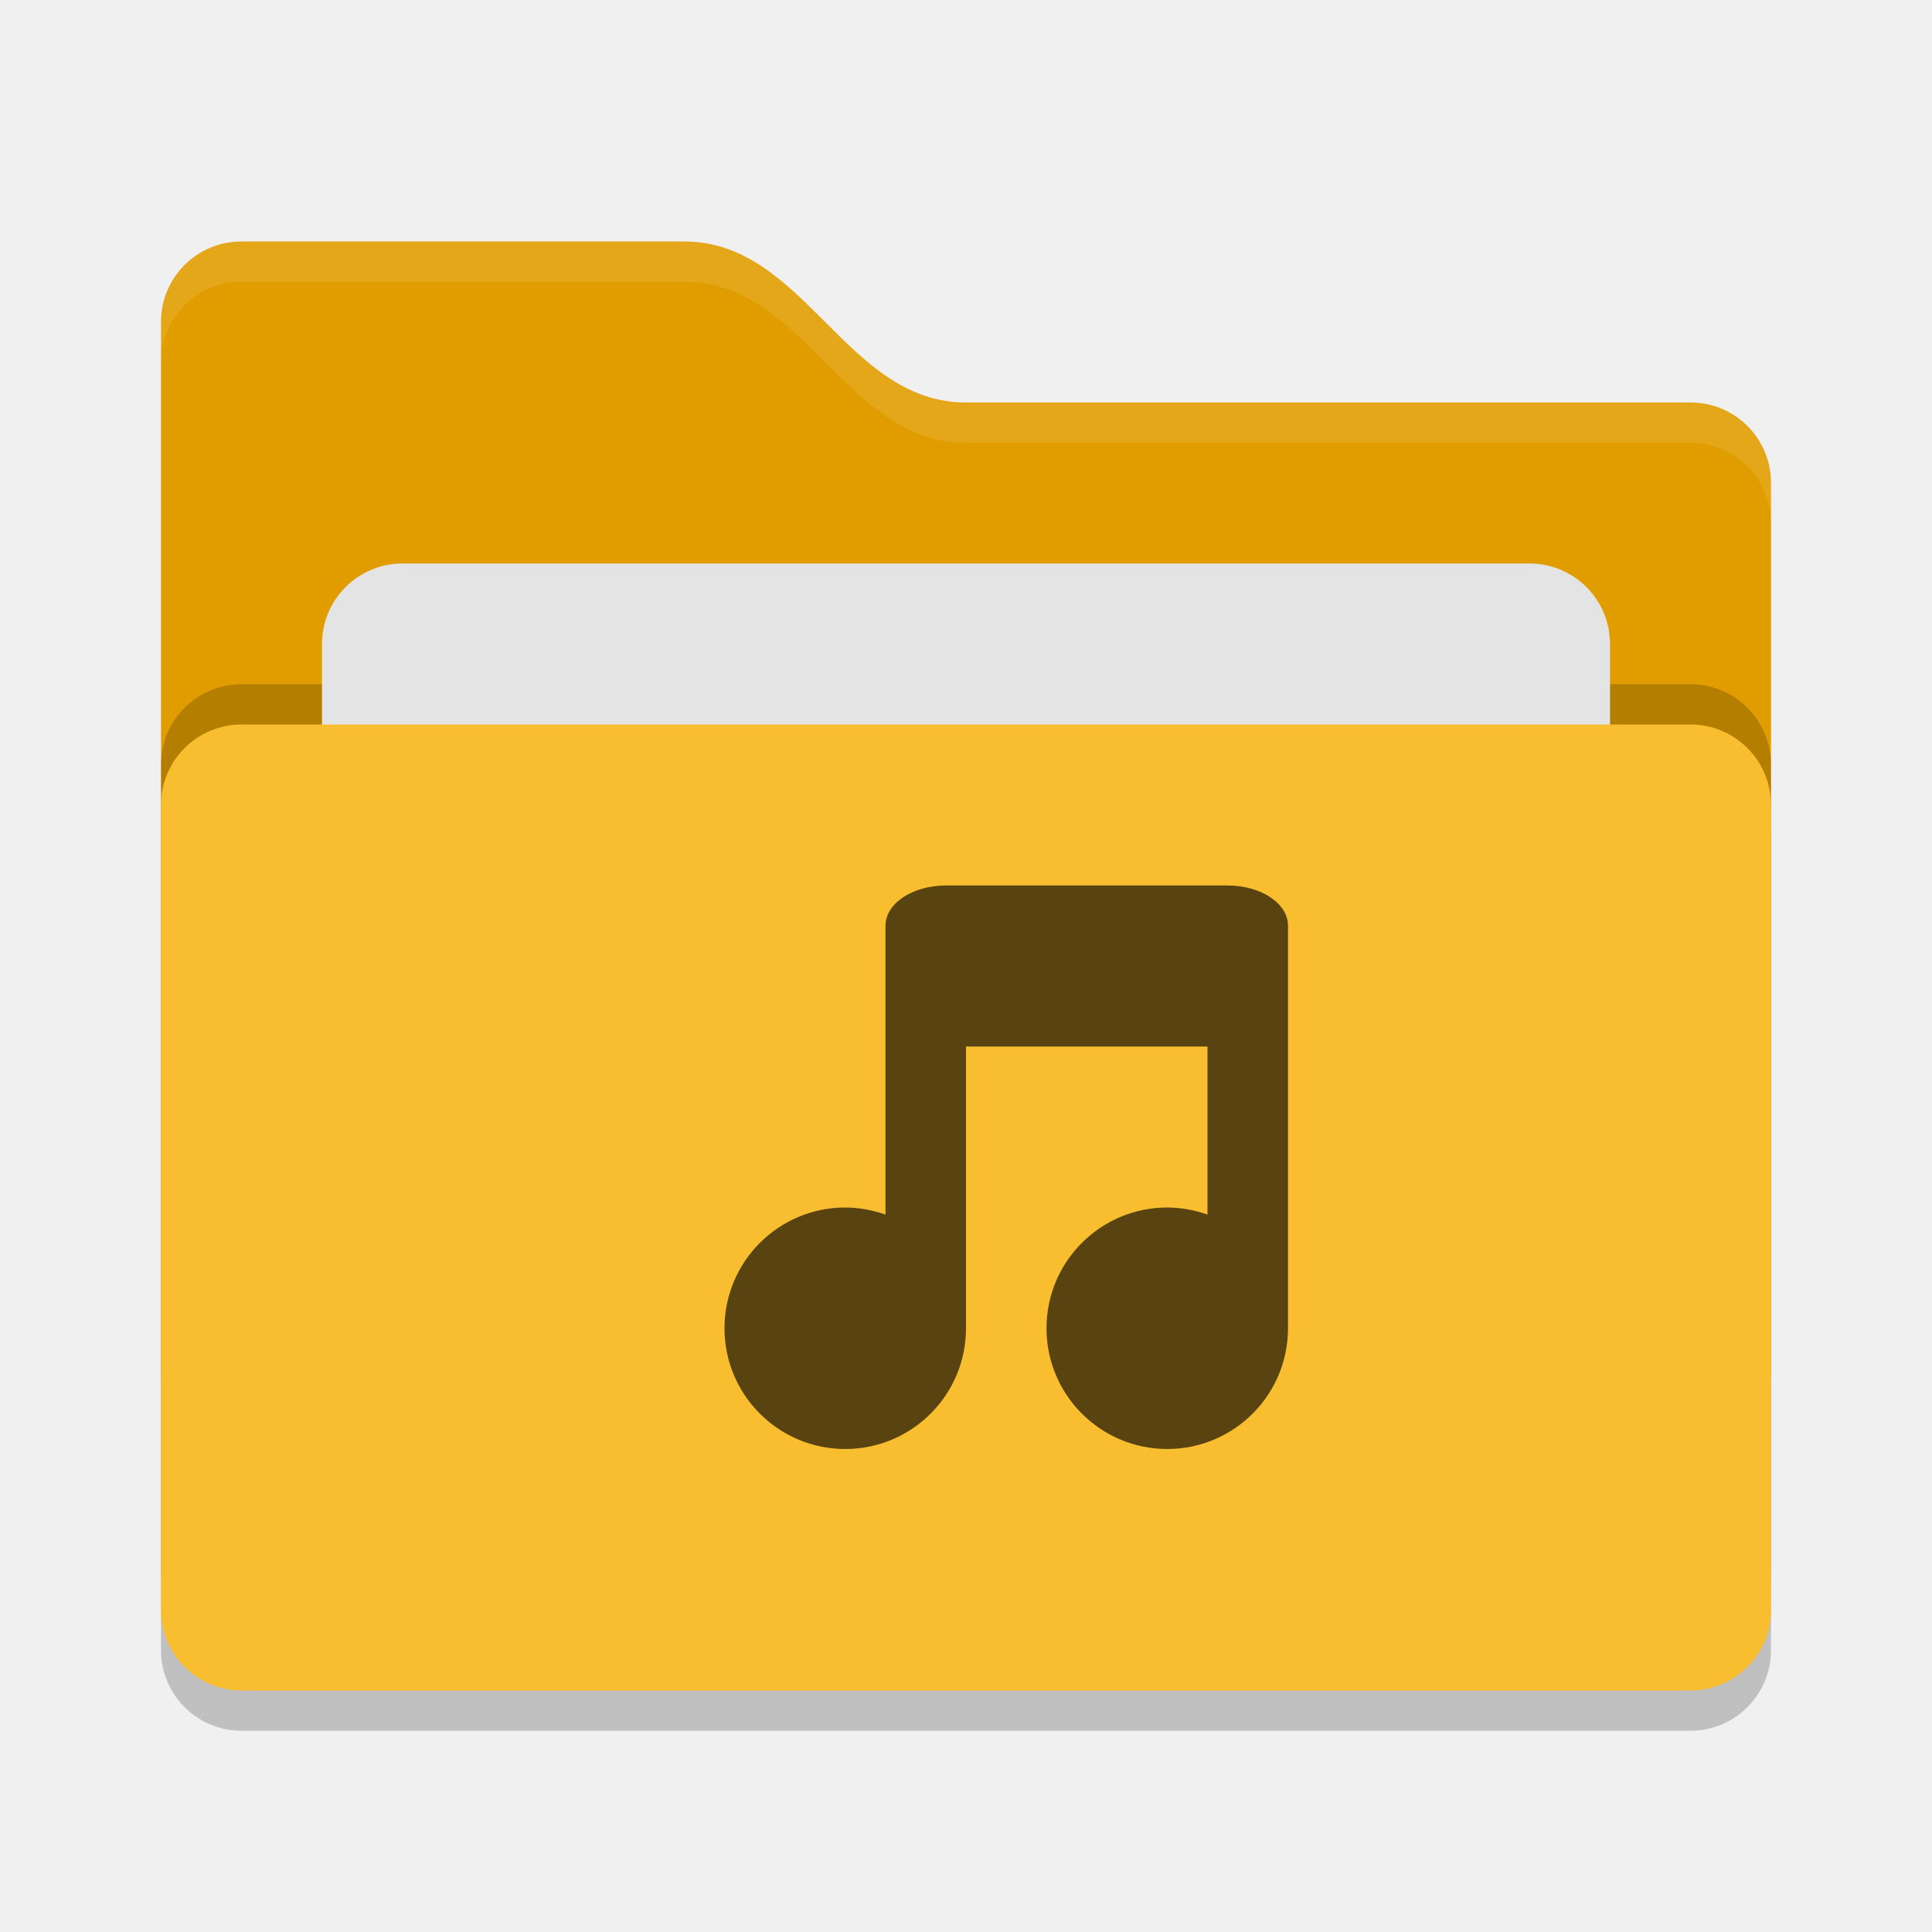
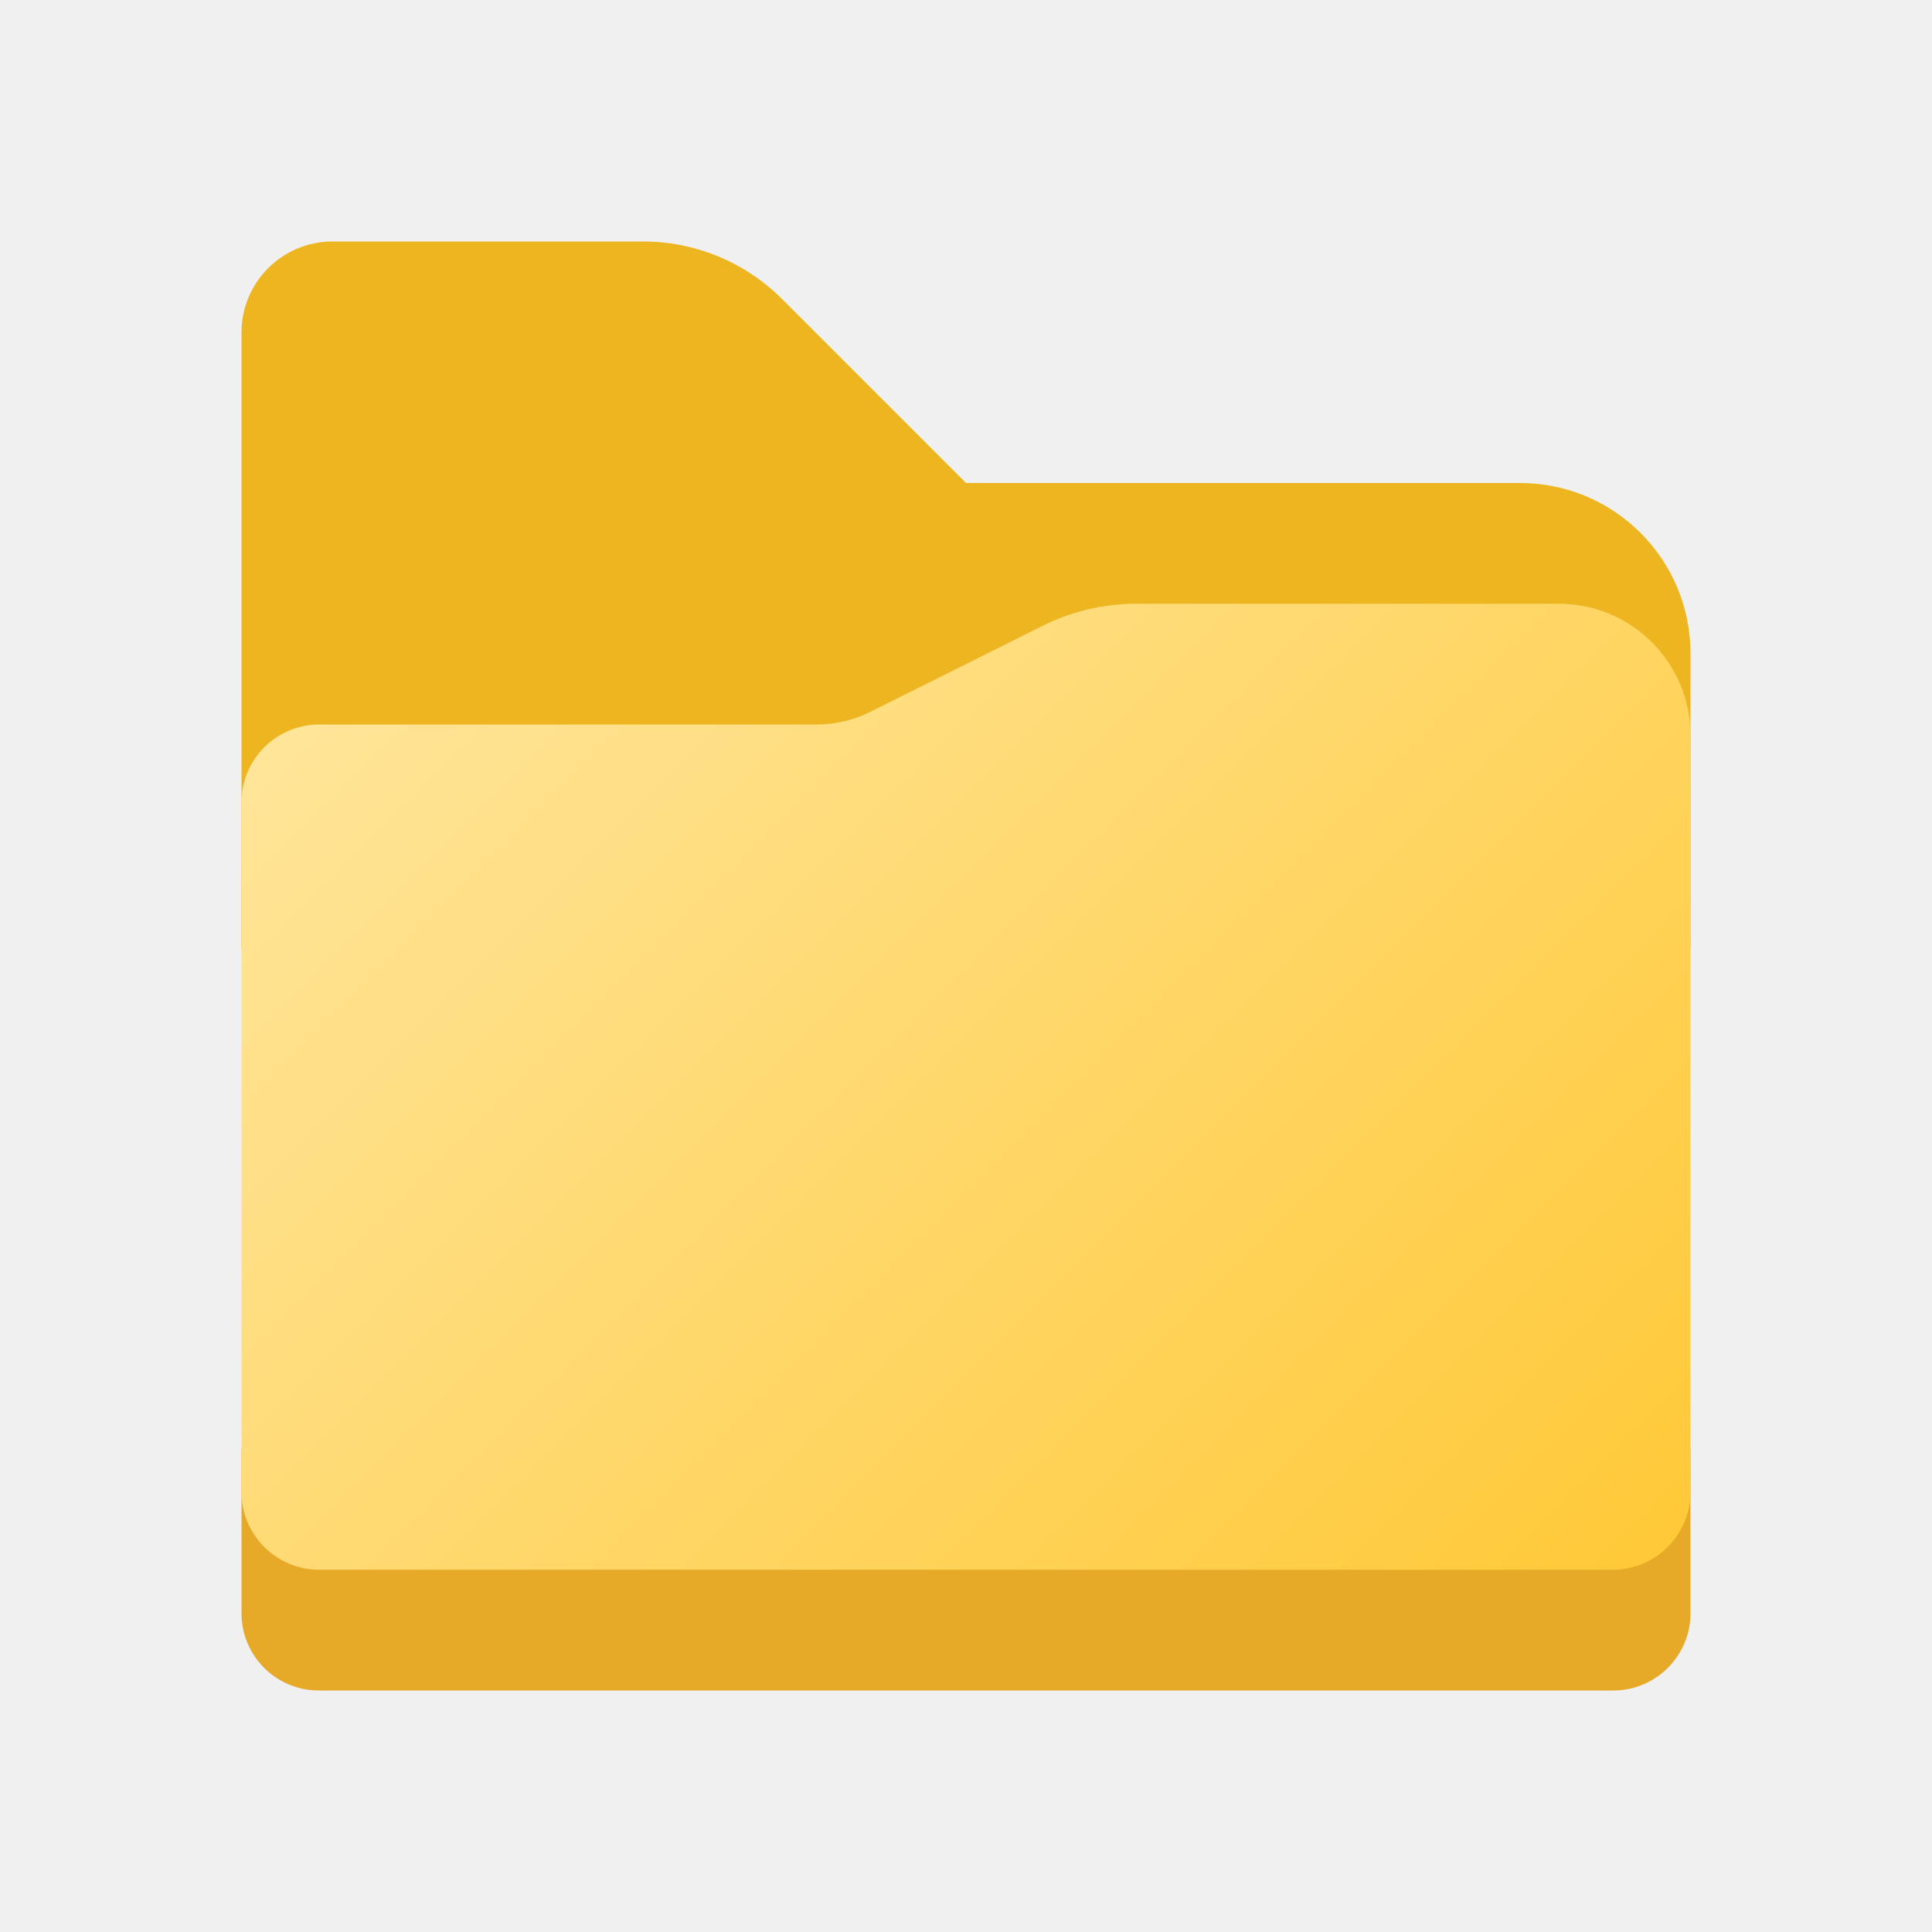
- <svg xmlns="http://www.w3.org/2000/svg" width="24" height="24" version="1">
-   <rect style="opacity:0.2" width="20" height="12" x="2" y="9.5" rx="1" ry="1" />
-   <path style="fill:#e19d00" d="M 2,17 C 2,17.554 2.446,18 3,18 H 21 C 21.554,18 22,17.554 22,17 V 6 C 22,5.446 21.554,5 21,5 H 12 C 10.5,5 10,3 8.5,3 H 3 C 2.446,3 2,3.446 2,4" />
-   <rect style="opacity:0.2" width="20" height="12" x="2" y="8.5" rx="1" ry="1" />
-   <rect style="fill:#e4e4e4" width="16" height="8" x="4" y="7" rx="1" ry="1" />
-   <rect style="fill:#f9bd30" width="20" height="12" x="2" y="9" rx="1" ry="1" />
-   <path style="opacity:0.1;fill:#ffffff" d="M 3,3 C 2.446,3 2,3.446 2,4 V 4.5 C 2,3.946 2.446,3.5 3,3.5 H 8.5 C 10,3.5 10.5,5.5 12,5.5 H 21 C 21.554,5.5 22,5.946 22,6.5 V 6 C 22,5.446 21.554,5 21,5 H 12 C 10.5,5 10,3 8.5,3 Z" />
-   <path style="fill:#594411" d="M 11,15.088 C 10.839,15.031 10.67,15.001 10.5,15 9.672,15 9,15.672 9,16.5 9,17.329 9.672,18 10.5,18 11.328,18 12,17.329 12,16.5 V 13 H 15 V 15.088 C 14.839,15.031 14.67,15.001 14.5,15 13.672,15 13,15.672 13,16.5 13,17.329 13.672,18 14.5,18 15.328,18 16,17.329 16,16.5 V 11.5 C 16,11.223 15.666,11 15.25,11 H 11.75 C 11.334,11 11,11.223 11,11.5" />
+ <svg xmlns="http://www.w3.org/2000/svg" height="8px" width="8px" id="Camada_1" data-name="Camada 1" viewBox="0 0 8 8">
+   <defs>
+     <style>.cls-1{fill:#edb51f;}.cls-2{fill:#e6a928;}.cls-3{fill:url(#Gradiente_sem_nome_5);}</style>
+     <linearGradient id="Gradiente_sem_nome_5" x1="1.812" y1="2.377" x2="6.373" y2="6.939" gradientUnits="userSpaceOnUse">
+       <stop offset="0" stop-color="#ffe599" />
+       <stop offset="1" stop-color="#ffc938" />
+     </linearGradient>
+   </defs>
+   <path class="cls-1" d="M6.294,2H4l-.762-.762A.813.813,0,0,0,2.663,1H1.377A.377.377,0,0,0,1,1.377V3.918A.082.082,0,0,0,1.082,4H6.918A.082.082,0,0,0,7,3.918V2.706A.706.706,0,0,0,6.294,2Z" />
+   <path class="cls-2" d="M1,6H7A0,0,0,0,1,7,6v.68A.32.32,0,0,1,6.68,7H1.32A.32.32,0,0,1,1,6.68V6A0,0,0,0,1,1,6Z" />
+   <path class="cls-3" d="M6.455,2.5H4.704a.864.864,0,0,0-.386.091l-.713.356A.498.498,0,0,1,3.382,3H1.321A.322.322,0,0,0,1,3.321V6.178A.322.322,0,0,0,1.322,6.5H6.678A.322.322,0,0,0,7,6.178V3.045A.545.545,0,0,0,6.455,2.5Z" />
</svg>
